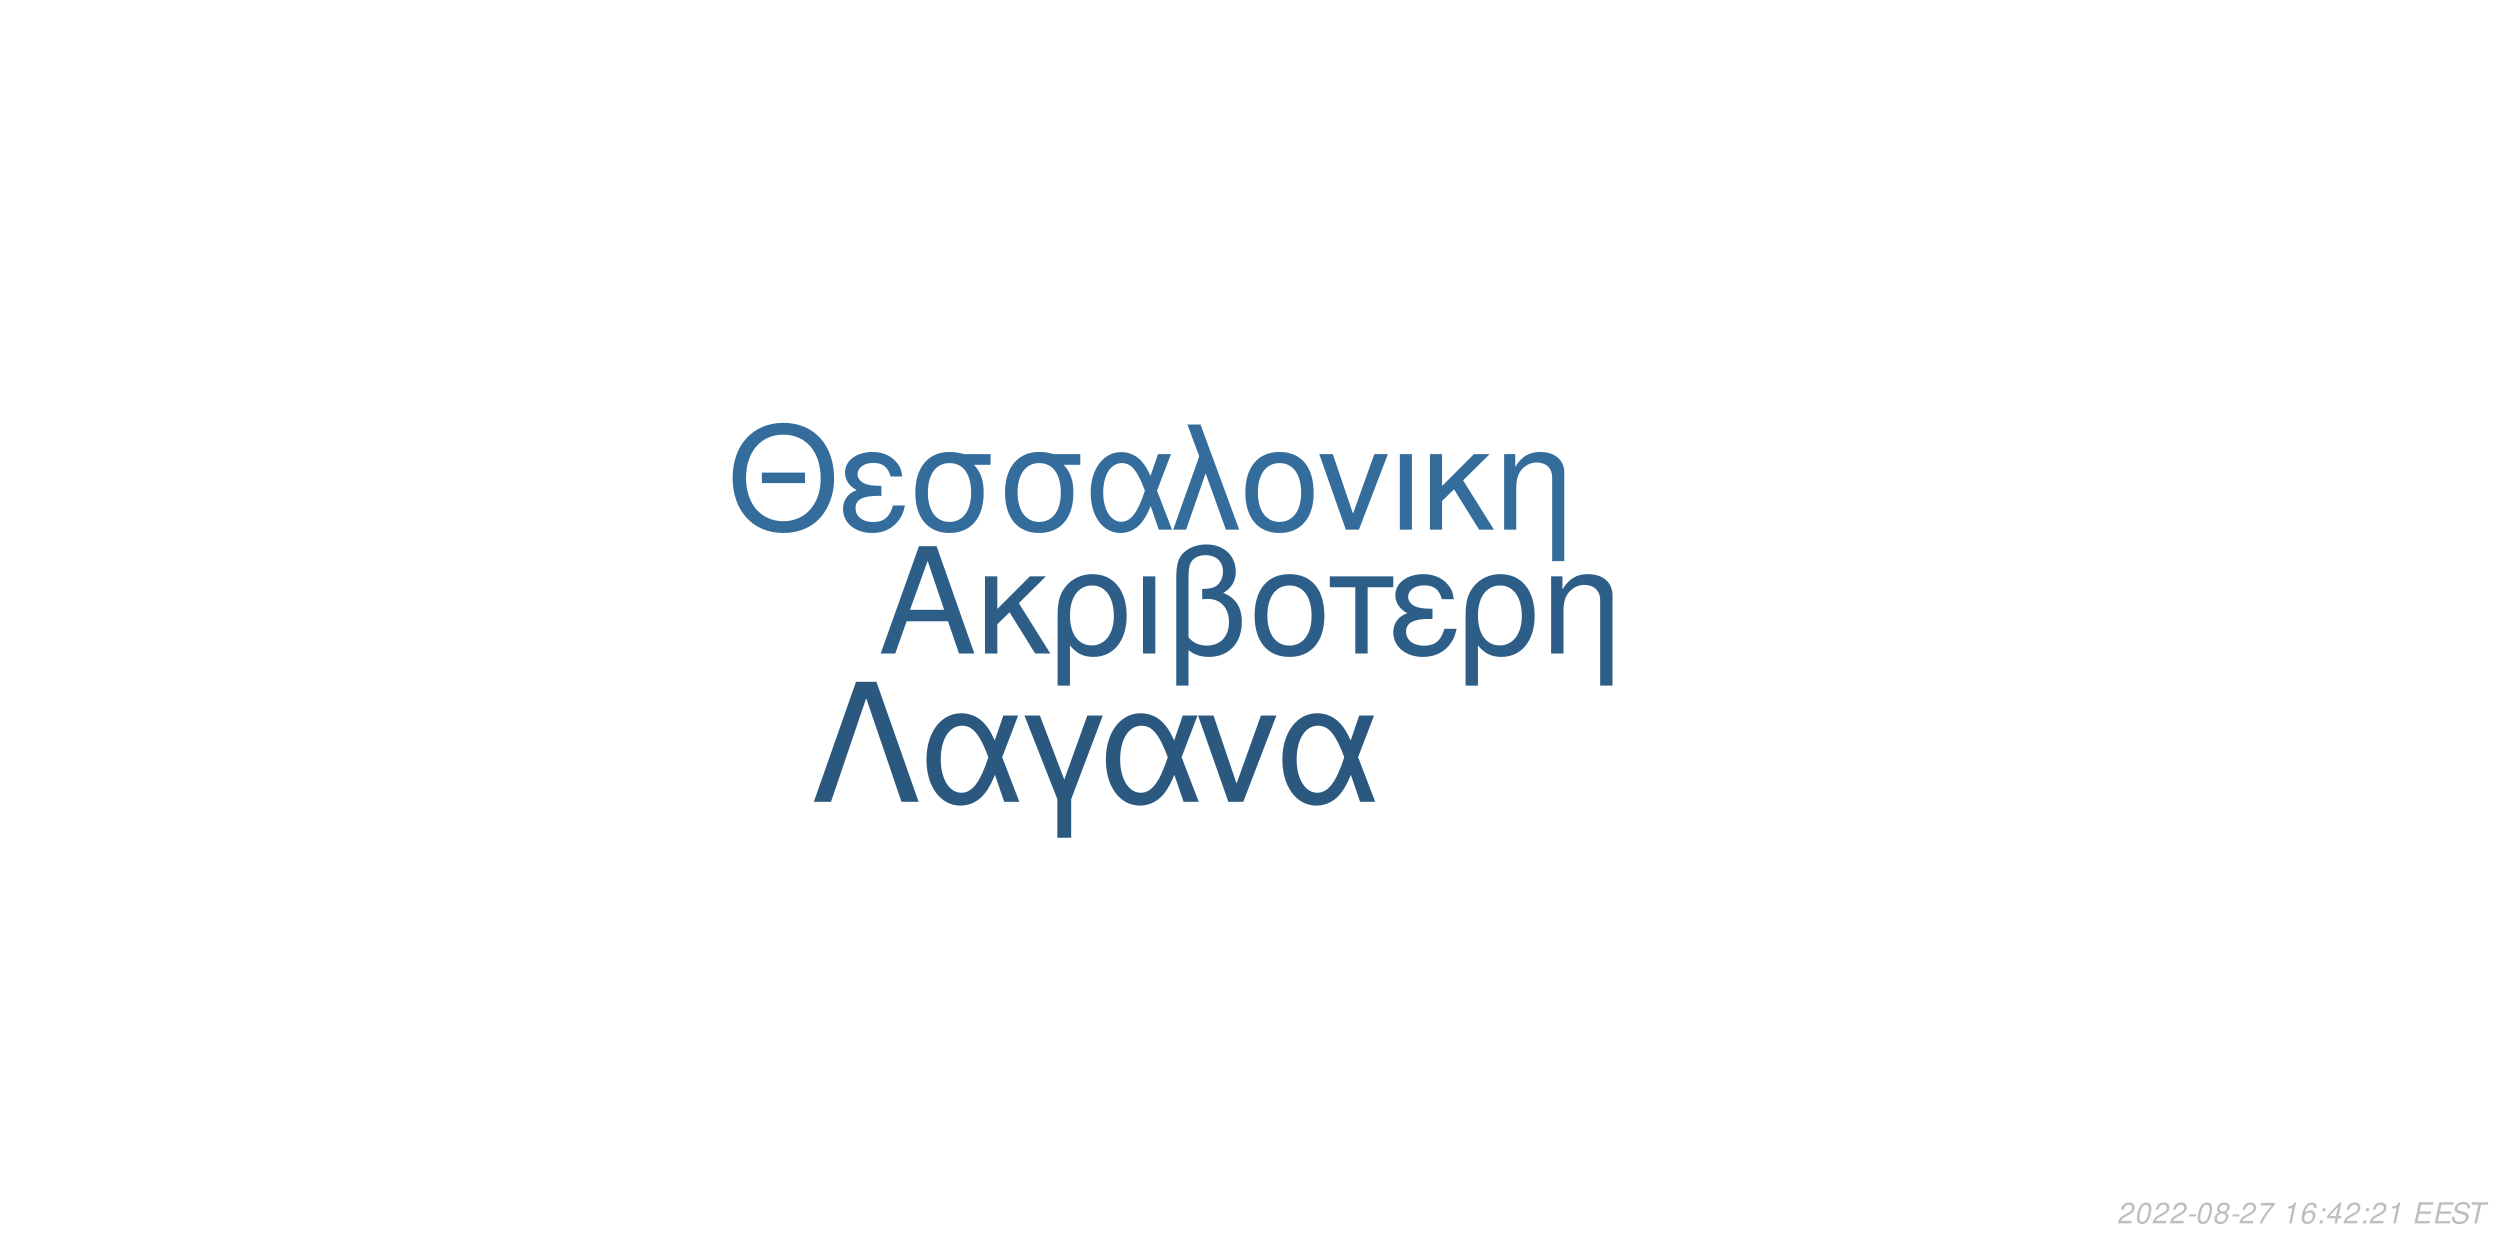
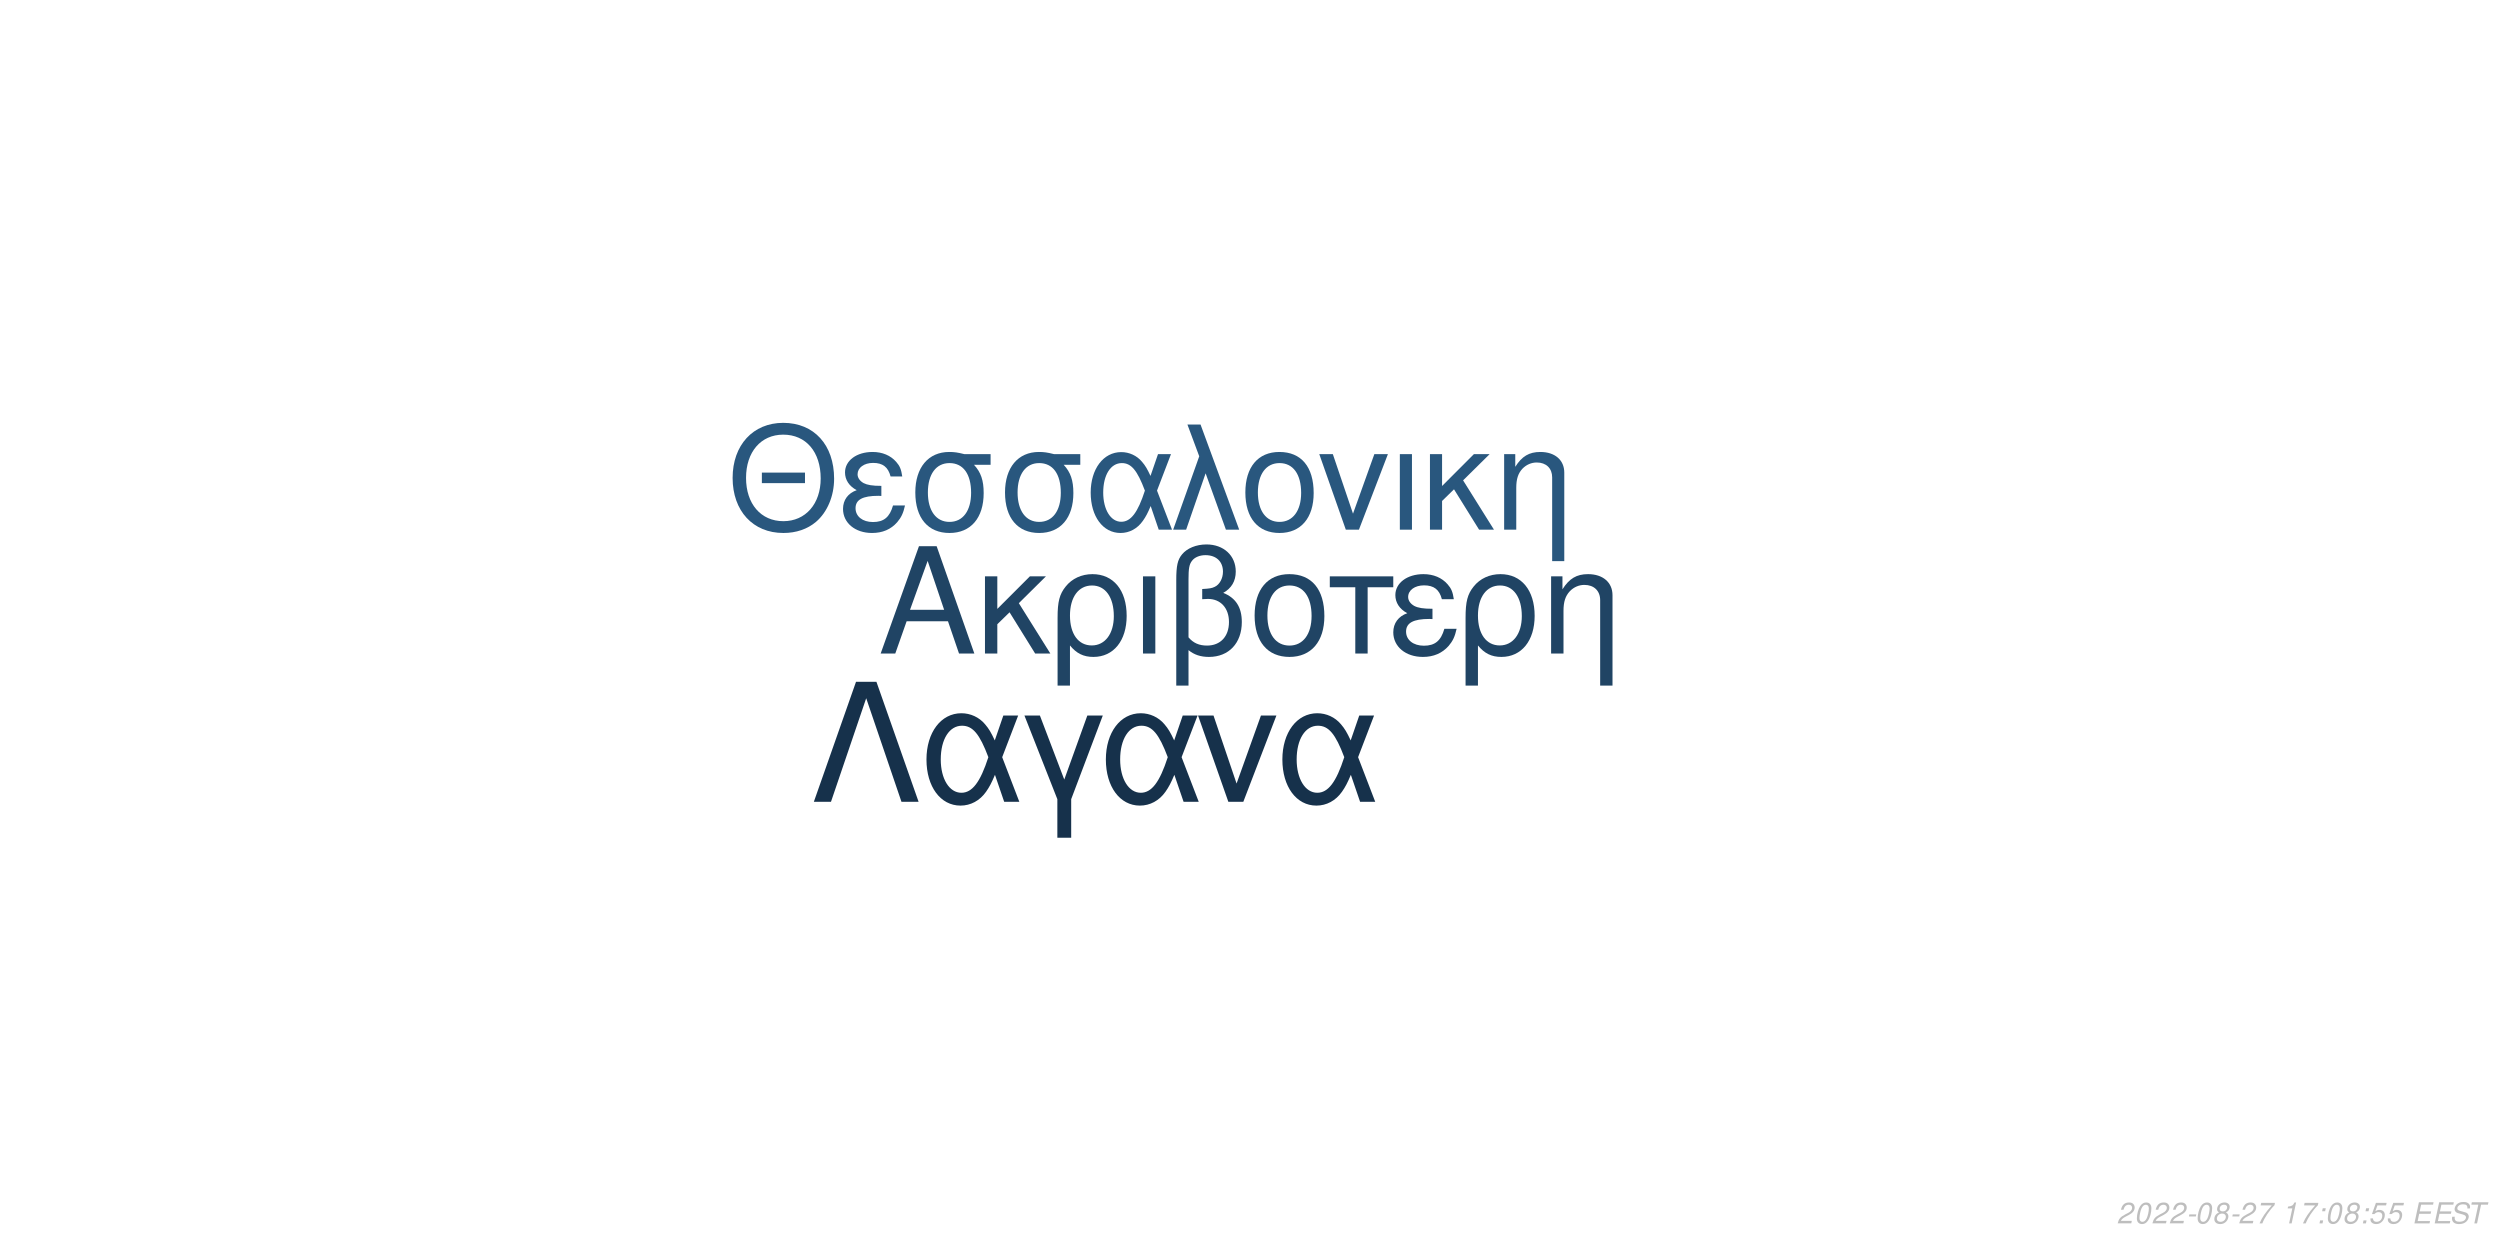
<svg xmlns="http://www.w3.org/2000/svg" xmlns:xlink="http://www.w3.org/1999/xlink" width="864pt" height="432pt" viewBox="0 0 864 432" version="1.1">
  <defs>
    <g>
      <symbol overflow="visible" id="glyph0-0">
        <path style="stroke:none;" d="" />
      </symbol>
      <symbol overflow="visible" id="glyph0-1">
        <path style="stroke:none;" d="M 24.125 -11.141 L 27.938 0 L 33.234 0 L 20.203 -37.094 L 14.094 -37.094 L 0.859 0 L 5.906 0 L 9.828 -11.141 Z M 22.797 -15.109 L 11 -15.109 L 17.094 -32.016 Z M 22.797 -15.109 " />
      </symbol>
      <symbol overflow="visible" id="glyph0-2">
        <path style="stroke:none;" d="M 7.172 -15.422 L 7.172 -26.672 L 2.906 -26.672 L 2.906 0 L 7.172 0 L 7.172 -10.125 L 11.406 -14.25 L 20.25 0 L 25.5 0 L 14.609 -17.406 L 23.969 -26.672 L 18.422 -26.672 Z M 7.172 -15.422 " />
      </symbol>
      <symbol overflow="visible" id="glyph0-3">
        <path style="stroke:none;" d="M 3 11.094 L 7.281 11.094 L 7.281 -2.797 C 9.516 -0.047 11.953 1.172 15.375 1.172 C 22.344 1.172 26.875 -4.422 26.875 -13.031 C 26.875 -21.891 22.297 -27.438 15.062 -27.438 C 11.297 -27.438 7.984 -25.906 5.797 -23.156 C 3.672 -20.516 3 -17.969 3 -12.359 Z M 14.906 -23.516 C 19.547 -23.516 22.438 -19.438 22.438 -12.922 C 22.438 -6.812 19.391 -2.797 14.812 -2.797 C 10.172 -2.797 7.281 -6.766 7.281 -13.125 C 7.281 -19.484 10.234 -23.516 14.906 -23.516 Z M 14.906 -23.516 " />
      </symbol>
      <symbol overflow="visible" id="glyph0-4">
        <path style="stroke:none;" d="M 3.516 0 L 7.781 0 L 7.781 -26.672 L 3.516 -26.672 Z M 3.516 0 " />
      </symbol>
      <symbol overflow="visible" id="glyph0-5">
        <path style="stroke:none;" d="M 4.016 11.094 L 8.25 11.094 L 8.25 -1.172 C 10.172 0.406 12.422 1.172 15.312 1.172 C 22.188 1.172 26.672 -3.609 26.672 -10.891 C 26.672 -15.984 24.578 -19.234 20.25 -20.969 C 23.109 -22.547 24.578 -25.031 24.578 -28.344 C 24.578 -33.844 20.406 -37.703 14.453 -37.703 C 10.938 -37.703 7.734 -36.391 6 -34.25 C 4.484 -32.422 4.016 -30.328 4.016 -25.391 Z M 8.25 -25.656 C 8.25 -29.359 8.5 -30.844 9.469 -32.062 C 10.375 -33.281 12.156 -34 14.094 -34 C 17.812 -34 20.156 -31.812 20.156 -28.297 C 20.156 -25.953 18.984 -23.812 17.297 -23.047 C 16.281 -22.547 15.469 -22.438 12.984 -22.297 L 12.984 -18.781 C 13.734 -18.828 14.344 -18.875 14.969 -18.875 C 19.344 -18.875 22.234 -15.719 22.234 -10.891 C 22.234 -5.906 19.281 -2.75 14.656 -2.75 C 11.953 -2.75 9.922 -3.609 8.25 -5.594 Z M 8.25 -25.656 " />
      </symbol>
      <symbol overflow="visible" id="glyph0-6">
        <path style="stroke:none;" d="M 14.094 -27.438 C 6.562 -27.438 2.094 -22.094 2.094 -13.125 C 2.094 -4.125 6.562 1.172 14.141 1.172 C 21.672 1.172 26.203 -4.172 26.203 -12.922 C 26.203 -22.188 21.828 -27.438 14.094 -27.438 Z M 14.141 -23.516 C 18.938 -23.516 21.781 -19.594 21.781 -12.984 C 21.781 -6.672 18.828 -2.75 14.141 -2.75 C 9.422 -2.75 6.516 -6.672 6.516 -13.125 C 6.516 -19.594 9.422 -23.516 14.141 -23.516 Z M 14.141 -23.516 " />
      </symbol>
      <symbol overflow="visible" id="glyph0-7">
        <path style="stroke:none;" d="M 7.891 0 L 12.156 0 L 12.156 -22.906 L 21.016 -22.906 L 21.016 -26.672 L -0.922 -26.672 L -0.922 -22.906 L 7.891 -22.906 Z M 7.891 0 " />
      </symbol>
      <symbol overflow="visible" id="glyph0-8">
        <path style="stroke:none;" d="M 14.562 -15.469 C 11.344 -15.469 9.562 -15.781 8.297 -16.438 C 6.922 -17.203 6.156 -18.328 6.156 -19.547 C 6.156 -21.891 8.453 -23.562 11.656 -23.562 C 15.062 -23.562 16.953 -22.094 17.812 -18.781 L 21.938 -18.781 C 21.578 -21.266 21.062 -22.5 19.797 -23.922 C 17.812 -26.203 14.906 -27.438 11.453 -27.438 C 5.797 -27.438 1.734 -24.375 1.734 -20.203 C 1.734 -17.609 3.156 -15.375 5.859 -13.938 C 2.797 -12.875 1.016 -10.484 1.016 -7.328 C 1.016 -2.391 5.297 1.172 11.25 1.172 C 14.969 1.172 17.906 -0.109 20.156 -2.641 C 21.578 -4.328 22.297 -5.797 22.906 -8.547 L 18.672 -8.547 C 17.5 -4.422 15.422 -2.703 11.609 -2.703 C 7.938 -2.703 5.438 -4.688 5.438 -7.578 C 5.438 -10.578 7.938 -11.953 13.484 -11.953 C 13.641 -11.953 14.094 -11.953 14.562 -11.906 Z M 14.562 -15.469 " />
      </symbol>
      <symbol overflow="visible" id="glyph0-9">
        <path style="stroke:none;" d="M 3.562 -26.672 L 3.562 0 L 7.844 0 L 7.844 -14.703 C 7.844 -17.906 8.5 -19.891 10.031 -21.531 C 11.406 -22.953 13.188 -23.719 15.062 -23.719 C 18.375 -23.719 20.516 -21.672 20.516 -18.469 L 20.516 11.094 L 24.781 11.094 L 24.781 -20.156 C 24.781 -24.578 21.469 -27.438 16.328 -27.438 C 12.359 -27.438 9.828 -25.906 7.484 -22.188 L 7.484 -26.672 Z M 3.562 -26.672 " />
      </symbol>
      <symbol overflow="visible" id="glyph1-0">
        <path style="stroke:none;" d="" />
      </symbol>
      <symbol overflow="visible" id="glyph1-1">
        <path style="stroke:none;" d="M 26.859 -19.734 L 11.953 -19.734 L 11.953 -16.094 L 26.859 -16.094 Z M 19.328 -36.922 C 8.922 -36.922 1.844 -29.25 1.844 -17.891 C 1.844 -6.484 8.875 1.141 19.391 1.141 C 23.812 1.141 27.703 -0.203 30.641 -2.688 C 34.578 -6.031 36.922 -11.656 36.922 -17.594 C 36.922 -29.297 30 -36.922 19.328 -36.922 Z M 19.328 -32.844 C 27.203 -32.844 32.281 -26.906 32.281 -17.688 C 32.281 -8.922 27.062 -2.938 19.391 -2.938 C 11.609 -2.938 6.484 -8.922 6.484 -17.891 C 6.484 -26.859 11.609 -32.844 19.328 -32.844 Z M 19.328 -32.844 " />
      </symbol>
      <symbol overflow="visible" id="glyph1-2">
        <path style="stroke:none;" d="M 14.25 -15.141 C 11.109 -15.141 9.375 -15.453 8.125 -16.094 C 6.781 -16.844 6.031 -17.938 6.031 -19.141 C 6.031 -21.422 8.266 -23.078 11.406 -23.078 C 14.75 -23.078 16.594 -21.625 17.438 -18.391 L 21.469 -18.391 C 21.125 -20.828 20.625 -22.031 19.391 -23.422 C 17.438 -25.656 14.594 -26.859 11.219 -26.859 C 5.688 -26.859 1.688 -23.875 1.688 -19.781 C 1.688 -17.234 3.094 -15.047 5.734 -13.656 C 2.734 -12.609 1 -10.266 1 -7.172 C 1 -2.344 5.188 1.141 11.016 1.141 C 14.656 1.141 17.547 -0.094 19.734 -2.594 C 21.125 -4.234 21.828 -5.688 22.422 -8.375 L 18.281 -8.375 C 17.141 -4.328 15.094 -2.641 11.359 -2.641 C 7.766 -2.641 5.328 -4.578 5.328 -7.422 C 5.328 -10.359 7.766 -11.703 13.203 -11.703 C 13.359 -11.703 13.797 -11.703 14.25 -11.656 Z M 14.25 -15.141 " />
      </symbol>
      <symbol overflow="visible" id="glyph1-3">
        <path style="stroke:none;" d="M 29 -26.109 L 19.938 -26.109 C 17.594 -26.703 16.438 -26.859 14.703 -26.859 C 7.469 -26.859 2.984 -21.469 2.984 -12.859 C 2.984 -4.031 7.375 1.141 14.797 1.141 C 22.172 1.141 26.609 -4.078 26.609 -12.656 C 26.609 -17.047 25.656 -19.828 23.266 -22.422 L 29 -22.422 Z M 14.797 -23.016 C 19.531 -23.016 22.266 -19.234 22.266 -12.75 C 22.266 -6.531 19.438 -2.688 14.797 -2.688 C 10.172 -2.688 7.328 -6.531 7.328 -12.859 C 7.328 -19.188 10.172 -23.016 14.797 -23.016 Z M 14.797 -23.016 " />
      </symbol>
      <symbol overflow="visible" id="glyph1-4">
        <path style="stroke:none;" d="M 29.344 -26.109 L 24.859 -26.109 L 22.266 -18.578 C 21.125 -21.031 20.484 -22.125 19.328 -23.469 C 17.547 -25.609 14.906 -26.812 12.156 -26.812 C 5.984 -26.812 1.594 -20.984 1.594 -12.812 C 1.594 -4.578 5.828 1.141 11.906 1.141 C 14.953 1.141 17.734 -0.344 19.625 -3.047 C 20.672 -4.531 21.281 -5.688 22.328 -8.172 L 25.109 0 L 29.703 0 L 24.516 -13.5 Z M 20.328 -13.5 C 17.891 -5.922 15.453 -2.734 12.156 -2.734 C 8.516 -2.734 5.922 -6.922 5.922 -12.812 C 5.922 -18.938 8.516 -23.016 12.359 -23.016 C 15.594 -23.016 17.688 -20.531 20.328 -13.5 Z M 20.328 -13.5 " />
      </symbol>
      <symbol overflow="visible" id="glyph1-5">
        <path style="stroke:none;" d="M 1.094 0 L 5.578 0 L 12.312 -19.484 L 19.328 0 L 23.922 0 L 10.562 -36.328 L 6.031 -36.328 L 10.109 -25.359 Z M 1.094 0 " />
      </symbol>
      <symbol overflow="visible" id="glyph1-6">
        <path style="stroke:none;" d="M 13.797 -26.859 C 6.422 -26.859 2.047 -21.625 2.047 -12.859 C 2.047 -4.031 6.422 1.141 13.859 1.141 C 21.234 1.141 25.656 -4.078 25.656 -12.656 C 25.656 -21.719 21.375 -26.859 13.797 -26.859 Z M 13.859 -23.016 C 18.531 -23.016 21.328 -19.188 21.328 -12.703 C 21.328 -6.531 18.438 -2.688 13.859 -2.688 C 9.219 -2.688 6.375 -6.531 6.375 -12.859 C 6.375 -19.188 9.219 -23.016 13.859 -23.016 Z M 13.859 -23.016 " />
      </symbol>
      <symbol overflow="visible" id="glyph1-7">
        <path style="stroke:none;" d="M 14.297 0 L 24.312 -26.109 L 19.625 -26.109 L 12.25 -5.531 L 5.281 -26.109 L 0.594 -26.109 L 9.766 0 Z M 14.297 0 " />
      </symbol>
      <symbol overflow="visible" id="glyph1-8">
        <path style="stroke:none;" d="M 3.438 0 L 7.625 0 L 7.625 -26.109 L 3.438 -26.109 Z M 3.438 0 " />
      </symbol>
      <symbol overflow="visible" id="glyph1-9">
        <path style="stroke:none;" d="M 7.031 -15.094 L 7.031 -26.109 L 2.844 -26.109 L 2.844 0 L 7.031 0 L 7.031 -9.922 L 11.156 -13.953 L 19.828 0 L 24.969 0 L 14.297 -17.047 L 23.469 -26.109 L 18.031 -26.109 Z M 7.031 -15.094 " />
      </symbol>
      <symbol overflow="visible" id="glyph1-10">
        <path style="stroke:none;" d="M 3.484 -26.109 L 3.484 0 L 7.672 0 L 7.672 -14.406 C 7.672 -17.547 8.328 -19.484 9.812 -21.078 C 11.156 -22.469 12.906 -23.219 14.75 -23.219 C 17.984 -23.219 20.078 -21.234 20.078 -18.094 L 20.078 10.859 L 24.266 10.859 L 24.266 -19.734 C 24.266 -24.062 21.031 -26.859 16 -26.859 C 12.109 -26.859 9.609 -25.359 7.328 -21.719 L 7.328 -26.109 Z M 3.484 -26.109 " />
      </symbol>
      <symbol overflow="visible" id="glyph2-0">
        <path style="stroke:none;" d="" />
      </symbol>
      <symbol overflow="visible" id="glyph2-1">
        <path style="stroke:none;" d="M 22.531 -41.484 L 15.484 -41.484 L 0.906 0 L 6.828 0 L 19 -35.797 L 31.188 0 L 37.109 0 Z M 22.531 -41.484 " />
      </symbol>
      <symbol overflow="visible" id="glyph2-2">
        <path style="stroke:none;" d="M 33.516 -29.812 L 28.391 -29.812 L 25.438 -21.219 C 24.125 -24.016 23.391 -25.266 22.078 -26.797 C 20.031 -29.25 17.016 -30.609 13.891 -30.609 C 6.828 -30.609 1.828 -23.953 1.828 -14.625 C 1.828 -5.234 6.656 1.312 13.594 1.312 C 17.078 1.312 20.266 -0.391 22.422 -3.469 C 23.609 -5.172 24.297 -6.484 25.5 -9.328 L 28.688 0 L 33.922 0 L 28 -15.422 Z M 23.219 -15.422 C 20.422 -6.766 17.641 -3.125 13.891 -3.125 C 9.734 -3.125 6.766 -7.906 6.766 -14.625 C 6.766 -21.625 9.734 -26.297 14.109 -26.297 C 17.812 -26.297 20.203 -23.453 23.219 -15.422 Z M 23.219 -15.422 " />
      </symbol>
      <symbol overflow="visible" id="glyph2-3">
        <path style="stroke:none;" d="M 12.062 12.406 L 16.844 12.406 L 16.844 -0.906 L 27.766 -29.812 L 22.422 -29.812 L 14.453 -7.688 L 6.031 -29.812 L 0.688 -29.812 L 12.062 -0.906 Z M 12.062 12.406 " />
      </symbol>
      <symbol overflow="visible" id="glyph2-4">
        <path style="stroke:none;" d="M 16.328 0 L 27.766 -29.812 L 22.422 -29.812 L 14 -6.312 L 6.031 -29.812 L 0.688 -29.812 L 11.156 0 Z M 16.328 0 " />
      </symbol>
      <symbol overflow="visible" id="glyph3-0">
        <path style="stroke:none;" d="" />
      </symbol>
      <symbol overflow="visible" id="glyph3-1">
        <path style="stroke:none;" d="M 5.234 -0.875 L 1.469 -0.875 C 1.641 -1.375 2.203 -1.891 3.109 -2.344 L 4.234 -2.938 C 5.562 -3.625 6.219 -4.469 6.219 -5.484 C 6.219 -5.938 6.062 -6.359 5.797 -6.656 C 5.469 -7.047 4.984 -7.234 4.312 -7.234 C 2.766 -7.234 1.891 -6.453 1.484 -4.734 L 2.375 -4.734 C 2.484 -5.188 2.609 -5.484 2.797 -5.75 C 3.094 -6.203 3.609 -6.453 4.188 -6.453 C 4.891 -6.453 5.344 -6.031 5.344 -5.375 C 5.344 -4.703 4.859 -4.094 4.016 -3.656 L 2.984 -3.125 C 1.234 -2.188 0.797 -1.656 0.344 -0.016 L 5.047 -0.016 Z M 5.234 -0.875 " />
      </symbol>
      <symbol overflow="visible" id="glyph3-2">
        <path style="stroke:none;" d="M 4.203 -7.234 C 3.375 -7.234 2.688 -6.812 2.125 -5.984 C 1.484 -5.047 0.984 -3.188 0.984 -1.734 C 0.984 -1.109 1.172 -0.562 1.484 -0.266 C 1.797 0.047 2.281 0.234 2.766 0.234 C 3.625 0.234 4.281 -0.156 4.859 -1.016 C 5.516 -1.953 6 -3.797 6 -5.266 C 6 -6.5 5.328 -7.234 4.203 -7.234 Z M 4.094 -6.453 C 4.734 -6.453 5.125 -5.984 5.125 -5.156 C 5.125 -4.203 4.781 -2.625 4.406 -1.812 C 3.984 -0.938 3.516 -0.547 2.875 -0.547 C 2.25 -0.547 1.875 -1.031 1.875 -1.828 C 1.875 -2.797 2.203 -4.344 2.594 -5.203 C 2.984 -6.047 3.453 -6.453 4.094 -6.453 Z M 4.094 -6.453 " />
      </symbol>
      <symbol overflow="visible" id="glyph3-3">
        <path style="stroke:none;" d="M 3.516 -3.125 L 1.125 -3.125 L 0.969 -2.406 L 3.359 -2.406 Z M 3.516 -3.125 " />
      </symbol>
      <symbol overflow="visible" id="glyph3-4">
        <path style="stroke:none;" d="M 4.766 -3.797 C 5.078 -3.969 5.234 -4.078 5.438 -4.234 C 5.812 -4.594 6.062 -5.172 6.062 -5.734 C 6.062 -6.625 5.344 -7.234 4.266 -7.234 C 2.812 -7.234 1.703 -6.219 1.703 -4.875 C 1.703 -4.406 1.875 -4.125 2.359 -3.812 C 1.297 -3.312 0.75 -2.516 0.75 -1.469 C 0.75 -0.438 1.547 0.234 2.812 0.234 C 3.656 0.234 4.359 -0.094 4.938 -0.734 C 5.359 -1.234 5.609 -1.859 5.609 -2.438 C 5.609 -3.047 5.312 -3.516 4.766 -3.797 Z M 4.109 -6.453 C 4.797 -6.453 5.188 -6.125 5.188 -5.578 C 5.188 -5.266 5.062 -4.922 4.859 -4.672 C 4.562 -4.312 4.188 -4.156 3.656 -4.156 C 2.984 -4.156 2.594 -4.453 2.594 -4.984 C 2.594 -5.859 3.203 -6.453 4.109 -6.453 Z M 3.453 -3.406 C 4.234 -3.406 4.734 -2.984 4.734 -2.312 C 4.734 -1.312 3.922 -0.547 2.875 -0.547 C 2.125 -0.547 1.625 -0.969 1.625 -1.625 C 1.625 -2.609 2.438 -3.406 3.453 -3.406 Z M 3.453 -3.406 " />
      </symbol>
      <symbol overflow="visible" id="glyph3-5">
        <path style="stroke:none;" d="M 6.703 -7.094 L 1.953 -7.094 L 1.766 -6.219 L 5.594 -6.219 C 3.344 -3.688 2.266 -2.109 1.375 0 L 2.344 0 C 3.031 -1.906 4.828 -4.594 6.547 -6.281 Z M 6.703 -7.094 " />
      </symbol>
      <symbol overflow="visible" id="glyph3-6">
        <path style="stroke:none;" d="" />
      </symbol>
      <symbol overflow="visible" id="glyph3-7">
        <path style="stroke:none;" d="M 3.703 -5.188 L 2.594 0 L 3.469 0 L 5.016 -7.234 L 4.438 -7.234 C 3.906 -6.156 3.688 -6.016 2.234 -5.812 L 2.109 -5.188 Z M 3.703 -5.188 " />
      </symbol>
      <symbol overflow="visible" id="glyph3-8">
-         <path style="stroke:none;" d="M 6.125 -5.344 L 6.141 -5.625 C 6.141 -6.609 5.453 -7.234 4.391 -7.234 C 3.438 -7.234 2.641 -6.719 2.016 -5.703 C 1.422 -4.781 0.938 -2.953 0.938 -1.688 C 0.938 -0.516 1.688 0.234 2.859 0.234 C 3.703 0.234 4.438 -0.156 5 -0.875 C 5.406 -1.422 5.672 -2.156 5.672 -2.766 C 5.672 -3.812 4.969 -4.5 3.906 -4.5 C 3.234 -4.5 2.672 -4.234 2.094 -3.625 C 2.406 -5.375 3.234 -6.453 4.25 -6.453 C 4.703 -6.453 5.062 -6.234 5.172 -5.844 C 5.203 -5.719 5.234 -5.578 5.25 -5.344 Z M 3.656 -3.734 C 4.344 -3.734 4.797 -3.281 4.797 -2.625 C 4.797 -1.469 3.984 -0.547 2.984 -0.547 C 2.297 -0.547 1.812 -1.047 1.812 -1.766 C 1.812 -2.859 2.625 -3.734 3.656 -3.734 Z M 3.656 -3.734 " />
+         <path style="stroke:none;" d="M 2.359 -1.031 L 1.312 -1.031 L 1.094 0 L 2.141 0 Z M 3.266 -5.234 L 2.219 -5.234 L 2 -4.203 L 3.047 -4.203 Z M 3.266 -5.234 " />
      </symbol>
      <symbol overflow="visible" id="glyph3-9">
-         <path style="stroke:none;" d="M 2.359 -1.031 L 1.312 -1.031 L 1.094 0 L 2.141 0 Z M 3.266 -5.234 L 2.219 -5.234 L 2 -4.203 L 3.047 -4.203 Z M 3.266 -5.234 " />
+         <path style="stroke:none;" d="M 6.297 -7.094 L 2.594 -7.094 L 1.234 -3.234 L 2.047 -3.234 C 2.656 -3.766 2.938 -3.906 3.531 -3.906 C 4.328 -3.906 4.797 -3.453 4.797 -2.688 C 4.797 -1.438 3.969 -0.547 2.828 -0.547 C 2.031 -0.547 1.609 -0.938 1.578 -1.734 L 0.703 -1.734 L 0.703 -1.516 C 0.703 -0.938 0.844 -0.547 1.188 -0.266 C 1.562 0.062 2.078 0.234 2.703 0.234 C 3.656 0.234 4.391 -0.156 4.984 -0.922 C 5.422 -1.5 5.672 -2.234 5.672 -2.953 C 5.672 -4 4.938 -4.672 3.812 -4.672 C 3.328 -4.672 2.906 -4.547 2.406 -4.234 L 3.109 -6.219 L 6.109 -6.219 Z M 6.297 -7.094 " />
      </symbol>
      <symbol overflow="visible" id="glyph3-10">
-         <path style="stroke:none;" d="M 3.625 -1.75 L 3.266 0 L 4.141 0 L 4.516 -1.75 L 5.562 -1.75 L 5.734 -2.531 L 4.688 -2.531 L 5.688 -7.234 L 5.016 -7.234 L 0.844 -2.672 L 0.641 -1.75 Z M 3.797 -2.531 L 1.594 -2.531 L 4.469 -5.703 Z M 3.797 -2.531 " />
+         <path style="stroke:none;" d="M 2.547 -3.312 L 6.5 -3.312 L 6.688 -4.141 L 2.719 -4.141 L 3.219 -6.469 L 7.344 -6.469 L 7.516 -7.297 L 2.453 -7.297 L 0.906 0 L 6.125 0 L 6.297 -0.812 L 2.016 -0.812 Z M 2.547 -3.312 " />
      </symbol>
      <symbol overflow="visible" id="glyph3-11">
-         <path style="stroke:none;" d="M 2.547 -3.312 L 6.5 -3.312 L 6.688 -4.141 L 2.719 -4.141 L 3.219 -6.469 L 7.344 -6.469 L 7.516 -7.297 L 2.453 -7.297 L 0.906 0 L 6.125 0 L 6.297 -0.812 L 2.016 -0.812 Z M 2.547 -3.312 " />
+         <path style="stroke:none;" d="M 7.062 -5.156 C 7.125 -5.438 7.141 -5.562 7.141 -5.703 C 7.141 -6.156 6.938 -6.594 6.594 -6.891 C 6.188 -7.25 5.656 -7.406 4.875 -7.406 C 3.844 -7.406 3.047 -7.125 2.5 -6.562 C 2.094 -6.141 1.781 -5.438 1.781 -4.922 C 1.781 -4.297 2.219 -3.766 2.891 -3.562 L 4.594 -3.094 C 5.406 -2.859 5.734 -2.578 5.734 -2.094 C 5.734 -1.781 5.547 -1.406 5.266 -1.141 C 4.844 -0.766 4.266 -0.578 3.453 -0.578 C 2.328 -0.578 1.812 -0.984 1.812 -1.906 C 1.812 -2.047 1.812 -2.125 1.844 -2.312 L 0.984 -2.312 C 0.906 -2.062 0.891 -1.906 0.891 -1.688 C 0.891 -0.484 1.797 0.234 3.297 0.234 C 4.359 0.234 5.234 -0.062 5.812 -0.609 C 6.344 -1.078 6.688 -1.797 6.688 -2.375 C 6.688 -2.641 6.609 -2.906 6.453 -3.156 C 6.234 -3.5 5.938 -3.703 5.469 -3.828 L 3.75 -4.312 C 2.984 -4.547 2.734 -4.734 2.734 -5.188 C 2.734 -5.547 2.875 -5.844 3.188 -6.109 C 3.547 -6.438 4.031 -6.594 4.703 -6.594 C 5.266 -6.594 5.688 -6.484 5.906 -6.297 C 6.094 -6.125 6.219 -5.797 6.219 -5.516 C 6.219 -5.422 6.203 -5.344 6.188 -5.156 Z M 7.062 -5.156 " />
      </symbol>
      <symbol overflow="visible" id="glyph3-12">
-         <path style="stroke:none;" d="M 7.062 -5.156 C 7.125 -5.438 7.141 -5.562 7.141 -5.703 C 7.141 -6.156 6.938 -6.594 6.594 -6.891 C 6.188 -7.25 5.656 -7.406 4.875 -7.406 C 3.844 -7.406 3.047 -7.125 2.5 -6.562 C 2.094 -6.141 1.781 -5.438 1.781 -4.922 C 1.781 -4.297 2.219 -3.766 2.891 -3.562 L 4.594 -3.094 C 5.406 -2.859 5.734 -2.578 5.734 -2.094 C 5.734 -1.781 5.547 -1.406 5.266 -1.141 C 4.844 -0.766 4.266 -0.578 3.453 -0.578 C 2.328 -0.578 1.812 -0.984 1.812 -1.906 C 1.812 -2.047 1.812 -2.125 1.844 -2.312 L 0.984 -2.312 C 0.906 -2.062 0.891 -1.906 0.891 -1.688 C 0.891 -0.484 1.797 0.234 3.297 0.234 C 4.359 0.234 5.234 -0.062 5.812 -0.609 C 6.344 -1.078 6.688 -1.797 6.688 -2.375 C 6.688 -2.641 6.609 -2.906 6.453 -3.156 C 6.234 -3.5 5.938 -3.703 5.469 -3.828 L 3.75 -4.312 C 2.984 -4.547 2.734 -4.734 2.734 -5.188 C 2.734 -5.547 2.875 -5.844 3.188 -6.109 C 3.547 -6.438 4.031 -6.594 4.703 -6.594 C 5.266 -6.594 5.688 -6.484 5.906 -6.297 C 6.094 -6.125 6.219 -5.797 6.219 -5.516 C 6.219 -5.422 6.203 -5.344 6.188 -5.156 Z M 7.062 -5.156 " />
-       </symbol>
-       <symbol overflow="visible" id="glyph3-13">
        <path style="stroke:none;" d="M 4.938 -6.469 L 7.312 -6.469 L 7.484 -7.297 L 1.75 -7.297 L 1.578 -6.469 L 3.984 -6.469 L 2.609 0 L 3.547 0 Z M 4.938 -6.469 " />
      </symbol>
    </g>
  </defs>
  <g id="surface1">
    <rect x="0" y="0" width="864" height="432" style="fill:rgb(100%,100%,100%);fill-opacity:1;stroke:none;" />
-     <g style="fill:rgb(17.647%,36.863%,53.333%);fill-opacity:1;">
+     <g style="fill:rgb(12.549%,26.667%,39.216%);fill-opacity:1;">
      <use xlink:href="#glyph0-1" x="303.5" y="225.861" />
      <use xlink:href="#glyph0-2" x="337.5" y="225.861" />
      <use xlink:href="#glyph0-3" x="362.5" y="225.861" />
      <use xlink:href="#glyph0-4" x="391.5" y="225.861" />
      <use xlink:href="#glyph0-5" x="402.5" y="225.861" />
      <use xlink:href="#glyph0-6" x="431.5" y="225.861" />
      <use xlink:href="#glyph0-7" x="460.5" y="225.861" />
      <use xlink:href="#glyph0-8" x="480.5" y="225.861" />
      <use xlink:href="#glyph0-3" x="503.5" y="225.861" />
      <use xlink:href="#glyph0-9" x="532.5" y="225.861" />
    </g>
-     <g style="fill:rgb(20.392%,42.745%,61.176%);fill-opacity:1;">
+     <g style="fill:rgb(16.078%,34.118%,49.412%);fill-opacity:1;">
      <use xlink:href="#glyph1-1" x="251.348" y="183.058" />
      <use xlink:href="#glyph1-2" x="290.348" y="183.058" />
      <use xlink:href="#glyph1-3" x="313.348" y="183.058" />
      <use xlink:href="#glyph1-3" x="344.348" y="183.058" />
      <use xlink:href="#glyph1-4" x="375.348" y="183.058" />
      <use xlink:href="#glyph1-5" x="404.348" y="183.058" />
      <use xlink:href="#glyph1-6" x="428.348" y="183.058" />
      <use xlink:href="#glyph1-7" x="455.348" y="183.058" />
      <use xlink:href="#glyph1-8" x="480.348" y="183.058" />
      <use xlink:href="#glyph1-9" x="491.348" y="183.058" />
      <use xlink:href="#glyph1-10" x="516.348" y="183.058" />
    </g>
-     <g style="fill:rgb(16.471%,34.51%,49.804%);fill-opacity:1;">
+     <g style="fill:rgb(8.627%,19.216%,29.412%);fill-opacity:1;">
      <use xlink:href="#glyph2-1" x="280.359" y="277.105" />
      <use xlink:href="#glyph2-2" x="318.359" y="277.105" />
      <use xlink:href="#glyph2-3" x="353.359" y="277.105" />
      <use xlink:href="#glyph2-2" x="380.359" y="277.105" />
      <use xlink:href="#glyph2-4" x="413.359" y="277.105" />
      <use xlink:href="#glyph2-2" x="441.359" y="277.105" />
    </g>
    <g style="fill:rgb(74.51%,74.51%,74.51%);fill-opacity:1;">
      <use xlink:href="#glyph3-1" x="731.52" y="422.81" />
      <use xlink:href="#glyph3-2" x="737.52" y="422.81" />
      <use xlink:href="#glyph3-1" x="743.52" y="422.81" />
      <use xlink:href="#glyph3-1" x="749.52" y="422.81" />
      <use xlink:href="#glyph3-3" x="755.52" y="422.81" />
      <use xlink:href="#glyph3-2" x="758.52" y="422.81" />
      <use xlink:href="#glyph3-4" x="764.52" y="422.81" />
      <use xlink:href="#glyph3-3" x="770.52" y="422.81" />
      <use xlink:href="#glyph3-1" x="773.52" y="422.81" />
      <use xlink:href="#glyph3-5" x="779.52" y="422.81" />
      <use xlink:href="#glyph3-6" x="785.52" y="422.81" />
      <use xlink:href="#glyph3-7" x="788.52" y="422.81" />
-       <use xlink:href="#glyph3-8" x="794.52" y="422.81" />
-       <use xlink:href="#glyph3-9" x="800.52" y="422.81" />
-       <use xlink:href="#glyph3-10" x="803.52" y="422.81" />
-       <use xlink:href="#glyph3-1" x="809.52" y="422.81" />
-       <use xlink:href="#glyph3-9" x="815.52" y="422.81" />
-       <use xlink:href="#glyph3-1" x="818.52" y="422.81" />
-       <use xlink:href="#glyph3-7" x="824.52" y="422.81" />
+       <use xlink:href="#glyph3-5" x="794.52" y="422.81" />
+       <use xlink:href="#glyph3-8" x="800.52" y="422.81" />
+       <use xlink:href="#glyph3-2" x="803.52" y="422.81" />
+       <use xlink:href="#glyph3-4" x="809.52" y="422.81" />
+       <use xlink:href="#glyph3-8" x="815.52" y="422.81" />
+       <use xlink:href="#glyph3-9" x="818.52" y="422.81" />
+       <use xlink:href="#glyph3-9" x="824.52" y="422.81" />
      <use xlink:href="#glyph3-6" x="830.52" y="422.81" />
-       <use xlink:href="#glyph3-11" x="833.52" y="422.81" />
-       <use xlink:href="#glyph3-11" x="840.52" y="422.81" />
-       <use xlink:href="#glyph3-12" x="846.52" y="422.81" />
-       <use xlink:href="#glyph3-13" x="852.52" y="422.81" />
+       <use xlink:href="#glyph3-10" x="833.52" y="422.81" />
+       <use xlink:href="#glyph3-10" x="840.52" y="422.81" />
+       <use xlink:href="#glyph3-11" x="846.52" y="422.81" />
+       <use xlink:href="#glyph3-12" x="852.52" y="422.81" />
    </g>
  </g>
</svg>
